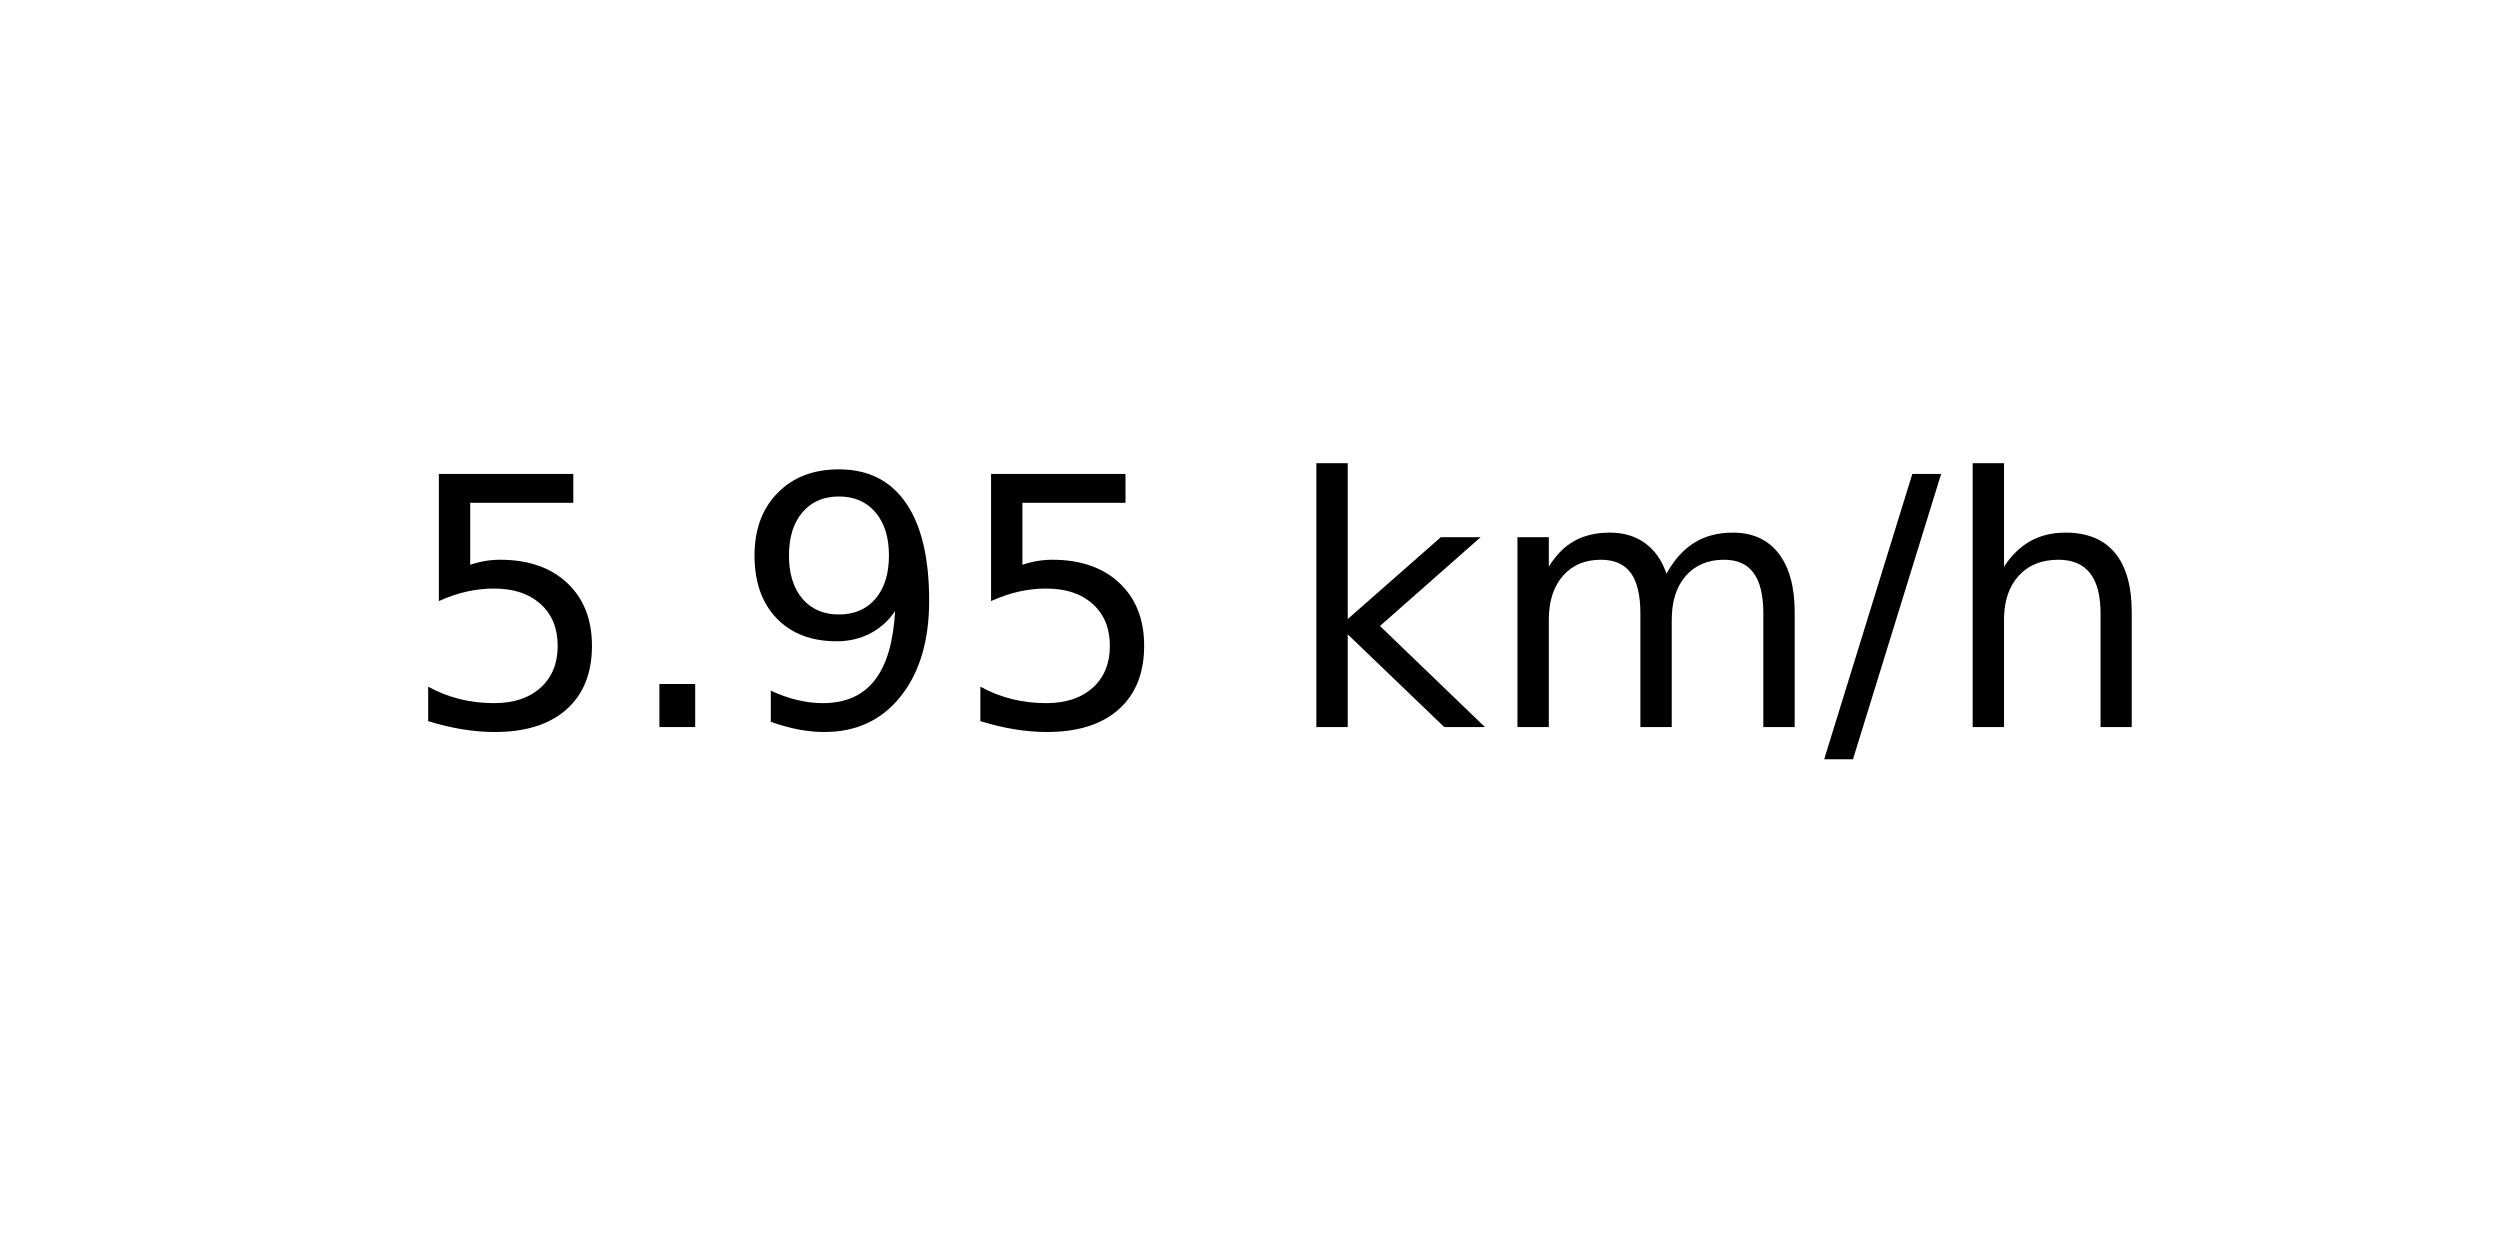
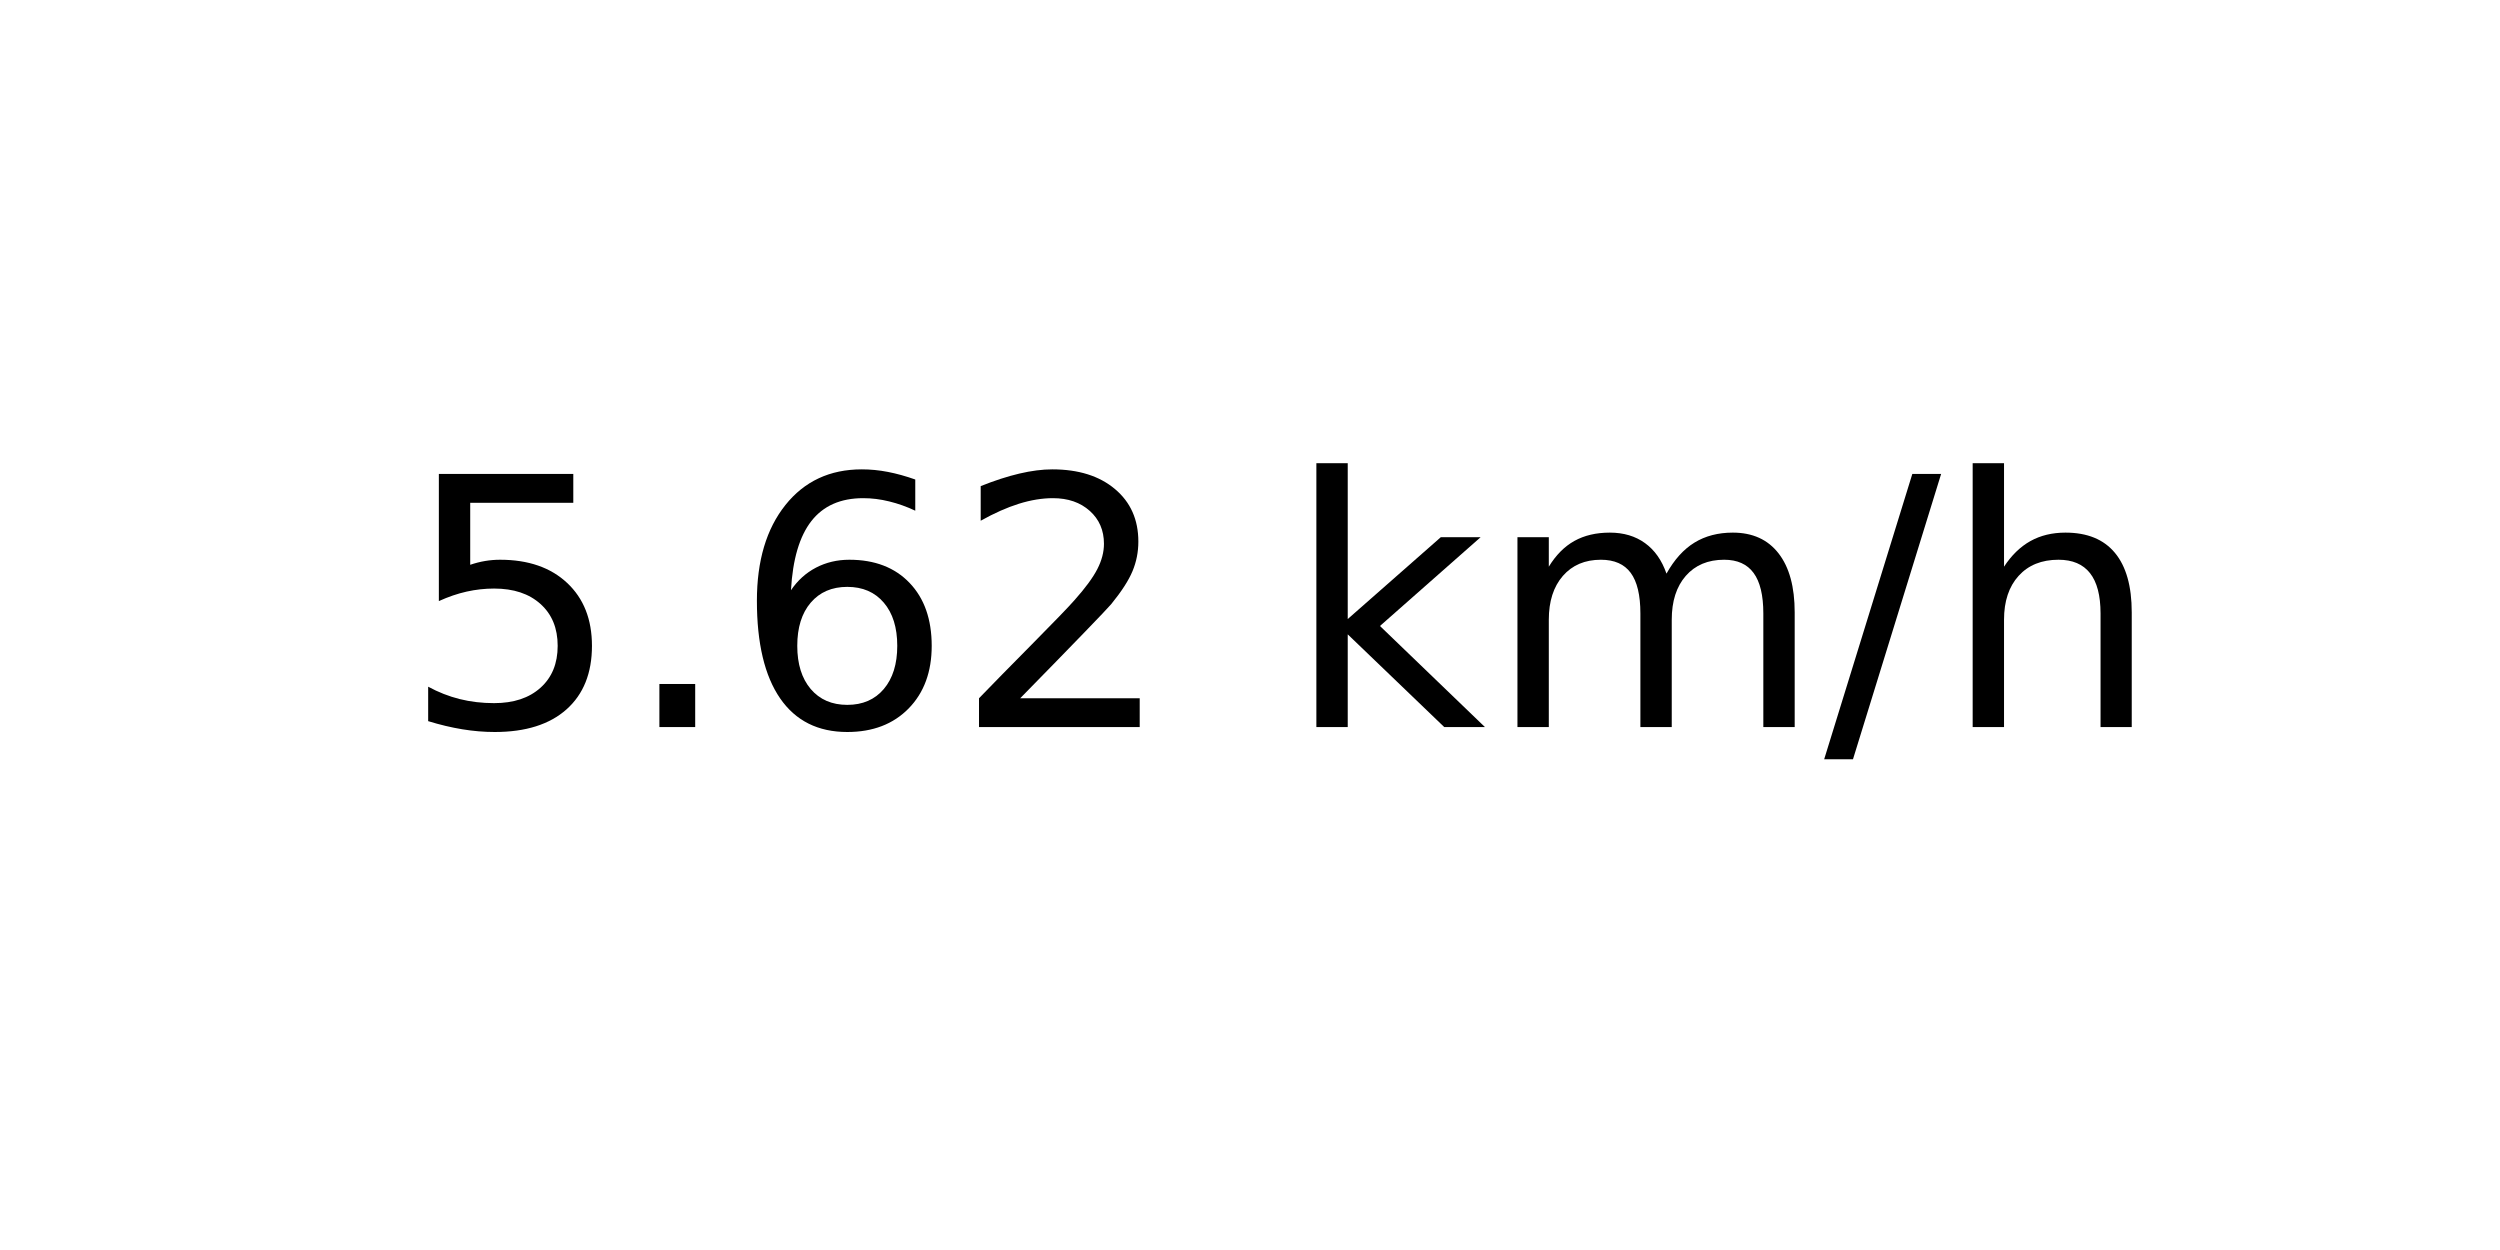
<svg xmlns="http://www.w3.org/2000/svg" xmlns:xlink="http://www.w3.org/1999/xlink" width="72pt" height="36pt" viewBox="0 0 72 36" version="1.1">
  <defs>
    <style type="text/css">*{stroke-linejoin: round; stroke-linecap: butt}</style>
  </defs>
  <g id="figure_1">
    <g id="axes_1">
      <g id="text_1">
        <g transform="translate(11.55937 20.93937) scale(0.1 -0.1)">
          <defs>
            <path id="DejaVuSans-35" d="M 691 4666  L 3169 4666  L 3169 4134  L 1269 4134  L 1269 2991  Q 1406 3038 1543 3061  Q 1681 3084 1819 3084  Q 2600 3084 3056 2656  Q 3513 2228 3513 1497  Q 3513 744 3044 326  Q 2575 -91 1722 -91  Q 1428 -91 1123 -41  Q 819 9 494 109  L 494 744  Q 775 591 1075 516  Q 1375 441 1709 441  Q 2250 441 2565 725  Q 2881 1009 2881 1497  Q 2881 1984 2565 2268  Q 2250 2553 1709 2553  Q 1456 2553 1204 2497  Q 953 2441 691 2322  L 691 4666  z " transform="scale(0.015625)" />
            <path id="DejaVuSans-2e" d="M 684 794  L 1344 794  L 1344 0  L 684 0  L 684 794  z " transform="scale(0.015625)" />
-             <path id="DejaVuSans-39" d="M 703 97  L 703 672  Q 941 559 1184 500  Q 1428 441 1663 441  Q 2288 441 2617 861  Q 2947 1281 2994 2138  Q 2813 1869 2534 1725  Q 2256 1581 1919 1581  Q 1219 1581 811 2004  Q 403 2428 403 3163  Q 403 3881 828 4315  Q 1253 4750 1959 4750  Q 2769 4750 3195 4129  Q 3622 3509 3622 2328  Q 3622 1225 3098 567  Q 2575 -91 1691 -91  Q 1453 -91 1209 -44  Q 966 3 703 97  z M 1959 2075  Q 2384 2075 2632 2365  Q 2881 2656 2881 3163  Q 2881 3666 2632 3958  Q 2384 4250 1959 4250  Q 1534 4250 1286 3958  Q 1038 3666 1038 3163  Q 1038 2656 1286 2365  Q 1534 2075 1959 2075  z " transform="scale(0.015625)" />
+             <path id="DejaVuSans-36" d="M 2113 2584  Q 1688 2584 1439 2293  Q 1191 2003 1191 1497  Q 1191 994 1439 701  Q 1688 409 2113 409  Q 2538 409 2786 701  Q 3034 994 3034 1497  Q 3034 2003 2786 2293  Q 2538 2584 2113 2584  z M 3366 4563  L 3366 3988  Q 3128 4100 2886 4159  Q 2644 4219 2406 4219  Q 1781 4219 1451 3797  Q 1122 3375 1075 2522  Q 1259 2794 1537 2939  Q 1816 3084 2150 3084  Q 2853 3084 3261 2657  Q 3669 2231 3669 1497  Q 3669 778 3244 343  Q 2819 -91 2113 -91  Q 1303 -91 875 529  Q 447 1150 447 2328  Q 447 3434 972 4092  Q 1497 4750 2381 4750  Q 2619 4750 2861 4703  Q 3103 4656 3366 4563  z " transform="scale(0.015625)" />
+             <path id="DejaVuSans-32" d="M 1228 531  L 3431 531  L 3431 0  L 469 0  L 469 531  Q 828 903 1448 1529  Q 2069 2156 2228 2338  Q 2531 2678 2651 2914  Q 2772 3150 2772 3378  Q 2772 3750 2511 3984  Q 2250 4219 1831 4219  Q 1534 4219 1204 4116  Q 875 4013 500 3803  L 500 4441  Q 881 4594 1212 4672  Q 1544 4750 1819 4750  Q 2544 4750 2975 4387  Q 3406 4025 3406 3419  Q 3406 3131 3298 2873  Q 3191 2616 2906 2266  Q 2828 2175 2409 1742  Q 1991 1309 1228 531  z " transform="scale(0.015625)" />
            <path id="DejaVuSans-20" transform="scale(0.015625)" />
            <path id="DejaVuSans-6b" d="M 581 4863  L 1159 4863  L 1159 1991  L 2875 3500  L 3609 3500  L 1753 1863  L 3688 0  L 2938 0  L 1159 1709  L 1159 0  L 581 0  L 581 4863  z " transform="scale(0.015625)" />
            <path id="DejaVuSans-6d" d="M 3328 2828  Q 3544 3216 3844 3400  Q 4144 3584 4550 3584  Q 5097 3584 5394 3201  Q 5691 2819 5691 2113  L 5691 0  L 5113 0  L 5113 2094  Q 5113 2597 4934 2840  Q 4756 3084 4391 3084  Q 3944 3084 3684 2787  Q 3425 2491 3425 1978  L 3425 0  L 2847 0  L 2847 2094  Q 2847 2600 2669 2842  Q 2491 3084 2119 3084  Q 1678 3084 1418 2786  Q 1159 2488 1159 1978  L 1159 0  L 581 0  L 581 3500  L 1159 3500  L 1159 2956  Q 1356 3278 1631 3431  Q 1906 3584 2284 3584  Q 2666 3584 2933 3390  Q 3200 3197 3328 2828  z " transform="scale(0.015625)" />
            <path id="DejaVuSans-2f" d="M 1625 4666  L 2156 4666  L 531 -594  L 0 -594  L 1625 4666  z " transform="scale(0.015625)" />
            <path id="DejaVuSans-68" d="M 3513 2113  L 3513 0  L 2938 0  L 2938 2094  Q 2938 2591 2744 2837  Q 2550 3084 2163 3084  Q 1697 3084 1428 2787  Q 1159 2491 1159 1978  L 1159 0  L 581 0  L 581 4863  L 1159 4863  L 1159 2956  Q 1366 3272 1645 3428  Q 1925 3584 2291 3584  Q 2894 3584 3203 3211  Q 3513 2838 3513 2113  z " transform="scale(0.015625)" />
          </defs>
          <use xlink:href="#DejaVuSans-35" />
          <use xlink:href="#DejaVuSans-2e" x="63.623" />
-           <use xlink:href="#DejaVuSans-39" x="95.41" />
-           <use xlink:href="#DejaVuSans-35" x="159.033" />
+           <use xlink:href="#DejaVuSans-36" x="95.41" />
+           <use xlink:href="#DejaVuSans-32" x="159.033" />
          <use xlink:href="#DejaVuSans-20" x="222.656" />
          <use xlink:href="#DejaVuSans-6b" x="254.443" />
          <use xlink:href="#DejaVuSans-6d" x="312.354" />
          <use xlink:href="#DejaVuSans-2f" x="409.766" />
          <use xlink:href="#DejaVuSans-68" x="443.457" />
        </g>
      </g>
    </g>
  </g>
</svg>
